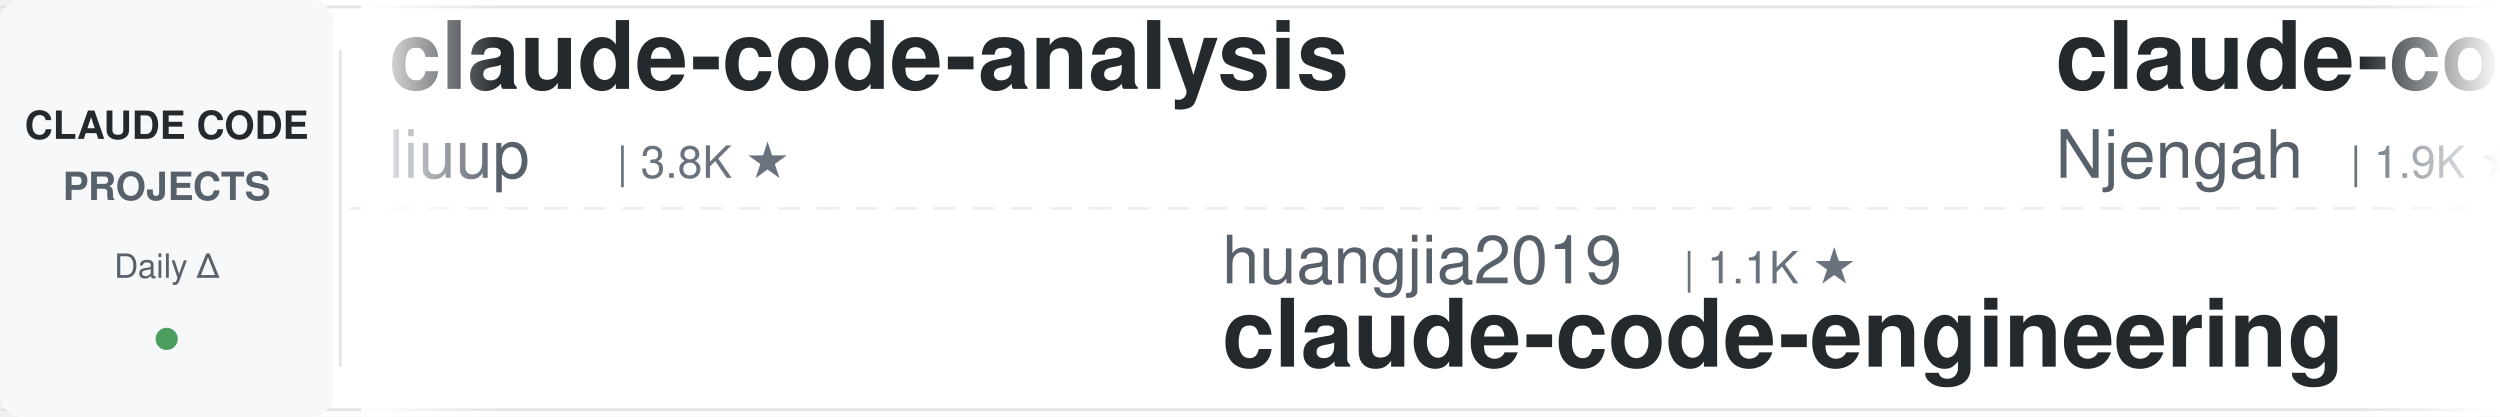
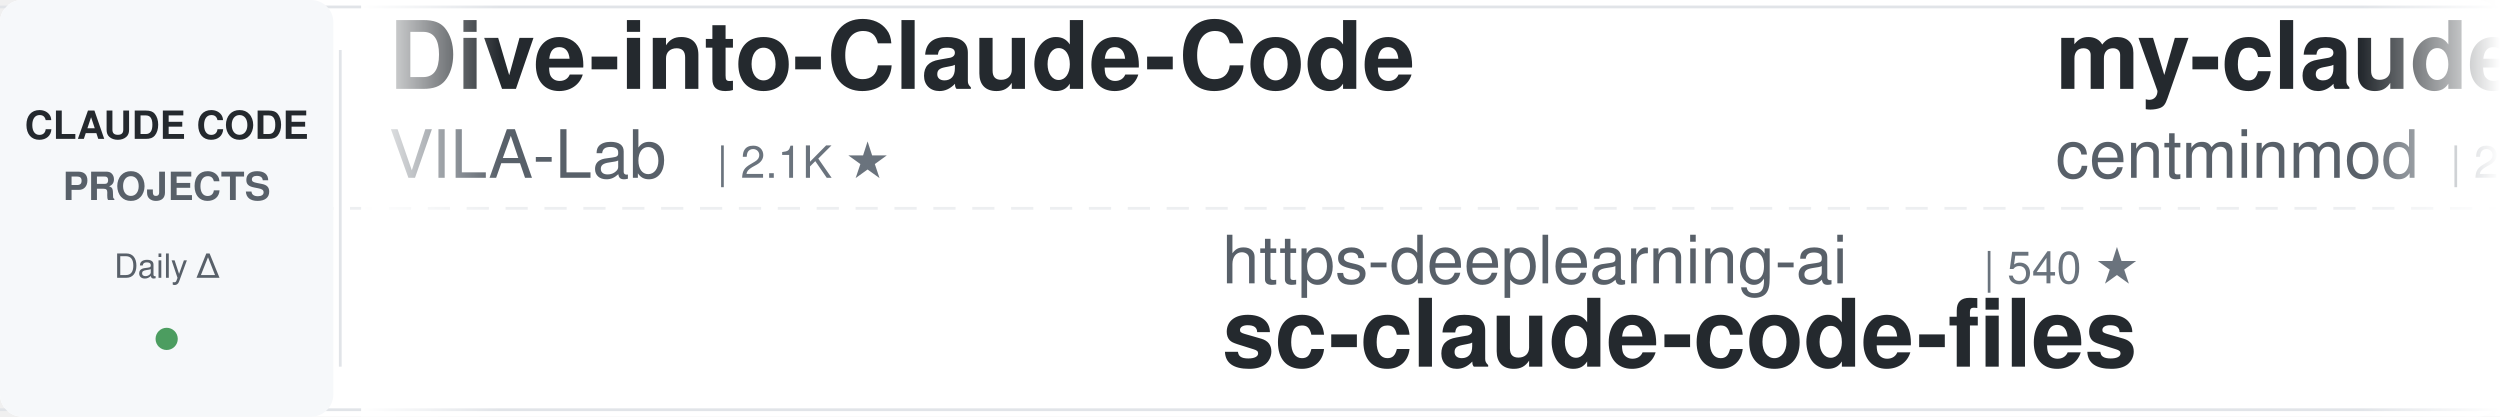
<svg xmlns="http://www.w3.org/2000/svg" width="900" height="150">
  <defs>
    <linearGradient id="leftFade" x1="0%" y1="0%" x2="100%" y2="0%">
      <stop offset="0%" style="stop-color:#ffffff;stop-opacity:1" />
      <stop offset="100%" style="stop-color:#ffffff;stop-opacity:0" />
    </linearGradient>
    <linearGradient id="rightFade" x1="0%" y1="0%" x2="100%" y2="0%">
      <stop offset="0%" style="stop-color:#ffffff;stop-opacity:0" />
      <stop offset="100%" style="stop-color:#ffffff;stop-opacity:1" />
    </linearGradient>
  </defs>
  <rect width="900" height="150" fill="#ffffff" rx="8" />
  <rect x="0" y="2" width="900" height="1" fill="#e1e4e8" />
  <rect x="0" y="147" width="900" height="1" fill="#e1e4e8" />
  <line x1="0" y1="75" x2="900" y2="75" stroke="#e1e4e8" stroke-width="1" stroke-dasharray="8 6" opacity="0.6" />
  <rect x="0" y="0" width="120" height="150" fill="#f6f8fa" rx="8" />
  <text x="60" y="50" font-family="-apple-system, BlinkMacSystemFont, 'Segoe UI', Helvetica, Arial, sans-serif" font-size="14" font-weight="600" fill="#24292e" text-anchor="middle">CLAUDE CODE</text>
  <text x="60" y="72" font-family="-apple-system, BlinkMacSystemFont, 'Segoe UI', Helvetica, Arial, sans-serif" font-size="14" font-weight="600" fill="#586069" text-anchor="middle">PROJECTS</text>
  <text x="60" y="100" font-family="-apple-system, BlinkMacSystemFont, 'Segoe UI', Helvetica, Arial, sans-serif" font-size="12" font-weight="500" fill="#586069" text-anchor="middle">Daily Δ</text>
  <circle cx="60" cy="122" r="4" fill="#22863a" opacity="0.8" />
  <rect x="122" y="18" width="1" height="114" fill="#e1e4e8" />
  <clipPath id="tickerClip">
    <rect x="130" y="0" width="770" height="150" />
  </clipPath>
  <g clip-path="url(#tickerClip)">
    <g id="tickerItems">
      <animateTransform attributeName="transform" attributeType="XML" type="translate" from="0 0" to="-3000 0" dur="54s" repeatCount="indefinite" />
      <g transform="translate(0, 0)">
-         <text x="140" y="32" font-family="-apple-system, BlinkMacSystemFont, 'Segoe UI', Helvetica, Arial, sans-serif" font-size="34" font-weight="600" fill="#24292e">claude-code-analysis</text>
-         <text x="140" y="64" font-family="-apple-system, BlinkMacSystemFont, 'Segoe UI', Helvetica, Arial, sans-serif" font-size="24" font-weight="400" fill="#586069">liuup</text>
-         <text x="222" y="64" font-family="-apple-system, BlinkMacSystemFont, 'Segoe UI', Helvetica, Arial, sans-serif" font-size="16" font-weight="500" fill="#6a737d">| 3.8K ★</text>
+         <text x="140" y="32" font-family="-apple-system, BlinkMacSystemFont, 'Segoe UI', Helvetica, Arial, sans-serif" font-size="34" font-weight="600" fill="#24292e">Dive-into-Claude-Code</text>
+         <text x="140" y="64" font-family="-apple-system, BlinkMacSystemFont, 'Segoe UI', Helvetica, Arial, sans-serif" font-size="24" font-weight="400" fill="#586069">VILA-Lab</text>
+         <text x="258" y="64" font-family="-apple-system, BlinkMacSystemFont, 'Segoe UI', Helvetica, Arial, sans-serif" font-size="16" font-weight="500" fill="#6a737d">| 2.1K ★</text>
      </g>
      <g transform="translate(300, 0)">
-         <text x="140" y="102" font-family="-apple-system, BlinkMacSystemFont, 'Segoe UI', Helvetica, Arial, sans-serif" font-size="24" font-weight="400" fill="#586069">huangjia2019</text>
-         <text x="306" y="102" font-family="-apple-system, BlinkMacSystemFont, 'Segoe UI', Helvetica, Arial, sans-serif" font-size="16" font-weight="500" fill="#6a737d">| 1.1K ★</text>
-         <text x="140" y="132" font-family="-apple-system, BlinkMacSystemFont, 'Segoe UI', Helvetica, Arial, sans-serif" font-size="34" font-weight="600" fill="#24292e">claude-code-engineering</text>
+         <text x="140" y="102" font-family="-apple-system, BlinkMacSystemFont, 'Segoe UI', Helvetica, Arial, sans-serif" font-size="24" font-weight="400" fill="#586069">https-deeplearning-ai</text>
+         <text x="414" y="102" font-family="-apple-system, BlinkMacSystemFont, 'Segoe UI', Helvetica, Arial, sans-serif" font-size="16" font-weight="500" fill="#6a737d">| 540 ★</text>
+         <text x="140" y="132" font-family="-apple-system, BlinkMacSystemFont, 'Segoe UI', Helvetica, Arial, sans-serif" font-size="34" font-weight="600" fill="#24292e">sc-claude-code-files</text>
      </g>
      <g transform="translate(600, 0)">
-         <text x="140" y="32" font-family="-apple-system, BlinkMacSystemFont, 'Segoe UI', Helvetica, Arial, sans-serif" font-size="34" font-weight="600" fill="#24292e">claude-code-cheat-sheet</text>
-         <text x="140" y="64" font-family="-apple-system, BlinkMacSystemFont, 'Segoe UI', Helvetica, Arial, sans-serif" font-size="24" font-weight="400" fill="#586069">Njengah</text>
-         <text x="246" y="64" font-family="-apple-system, BlinkMacSystemFont, 'Segoe UI', Helvetica, Arial, sans-serif" font-size="16" font-weight="500" fill="#6a737d">| 1.9K ★</text>
+         <text x="140" y="32" font-family="-apple-system, BlinkMacSystemFont, 'Segoe UI', Helvetica, Arial, sans-serif" font-size="34" font-weight="600" fill="#24292e">my-claude-code-setup</text>
+         <text x="140" y="64" font-family="-apple-system, BlinkMacSystemFont, 'Segoe UI', Helvetica, Arial, sans-serif" font-size="24" font-weight="400" fill="#586069">centminmod</text>
+         <text x="282" y="64" font-family="-apple-system, BlinkMacSystemFont, 'Segoe UI', Helvetica, Arial, sans-serif" font-size="16" font-weight="500" fill="#6a737d">| 2.6K ★</text>
      </g>
      <g transform="translate(900, 0)">
-         <text x="140" y="102" font-family="-apple-system, BlinkMacSystemFont, 'Segoe UI', Helvetica, Arial, sans-serif" font-size="24" font-weight="400" fill="#586069">hangsman</text>
-         <text x="258" y="102" font-family="-apple-system, BlinkMacSystemFont, 'Segoe UI', Helvetica, Arial, sans-serif" font-size="16" font-weight="500" fill="#6a737d">| 791 ★</text>
-         <text x="140" y="132" font-family="-apple-system, BlinkMacSystemFont, 'Segoe UI', Helvetica, Arial, sans-serif" font-size="34" font-weight="600" fill="#24292e">claude-code-source</text>
+         <text x="140" y="102" font-family="-apple-system, BlinkMacSystemFont, 'Segoe UI', Helvetica, Arial, sans-serif" font-size="24" font-weight="400" fill="#586069">anthropics</text>
+         <text x="282" y="102" font-family="-apple-system, BlinkMacSystemFont, 'Segoe UI', Helvetica, Arial, sans-serif" font-size="16" font-weight="500" fill="#6a737d">| 169.9K ★</text>
+         <text x="140" y="132" font-family="-apple-system, BlinkMacSystemFont, 'Segoe UI', Helvetica, Arial, sans-serif" font-size="34" font-weight="600" fill="#24292e">skills</text>
      </g>
      <g transform="translate(1200, 0)">
-         <text x="140" y="32" font-family="-apple-system, BlinkMacSystemFont, 'Segoe UI', Helvetica, Arial, sans-serif" font-size="34" font-weight="600" fill="#24292e">claude-code-spec-workflo...</text>
-         <text x="140" y="64" font-family="-apple-system, BlinkMacSystemFont, 'Segoe UI', Helvetica, Arial, sans-serif" font-size="24" font-weight="400" fill="#586069">Pimzino</text>
-         <text x="246" y="64" font-family="-apple-system, BlinkMacSystemFont, 'Segoe UI', Helvetica, Arial, sans-serif" font-size="16" font-weight="500" fill="#6a737d">| 3.8K ★</text>
+         <text x="140" y="32" font-family="-apple-system, BlinkMacSystemFont, 'Segoe UI', Helvetica, Arial, sans-serif" font-size="34" font-weight="600" fill="#24292e">claude-code-cli</text>
+         <text x="140" y="64" font-family="-apple-system, BlinkMacSystemFont, 'Segoe UI', Helvetica, Arial, sans-serif" font-size="24" font-weight="400" fill="#586069">huangserva</text>
+         <text x="282" y="64" font-family="-apple-system, BlinkMacSystemFont, 'Segoe UI', Helvetica, Arial, sans-serif" font-size="16" font-weight="500" fill="#6a737d">| 623 ★</text>
      </g>
      <g transform="translate(1500, 0)">
-         <text x="140" y="102" font-family="-apple-system, BlinkMacSystemFont, 'Segoe UI', Helvetica, Arial, sans-serif" font-size="24" font-weight="400" fill="#586069">pedrohcgs</text>
-         <text x="270" y="102" font-family="-apple-system, BlinkMacSystemFont, 'Segoe UI', Helvetica, Arial, sans-serif" font-size="16" font-weight="500" fill="#6a737d">| 1.5K ★</text>
-         <text x="140" y="132" font-family="-apple-system, BlinkMacSystemFont, 'Segoe UI', Helvetica, Arial, sans-serif" font-size="34" font-weight="600" fill="#24292e">claude-code-my-workflow</text>
+         <text x="140" y="102" font-family="-apple-system, BlinkMacSystemFont, 'Segoe UI', Helvetica, Arial, sans-serif" font-size="24" font-weight="400" fill="#586069">repowise-dev</text>
+         <text x="306" y="102" font-family="-apple-system, BlinkMacSystemFont, 'Segoe UI', Helvetica, Arial, sans-serif" font-size="16" font-weight="500" fill="#6a737d">| 1.2K ★</text>
+         <text x="140" y="132" font-family="-apple-system, BlinkMacSystemFont, 'Segoe UI', Helvetica, Arial, sans-serif" font-size="34" font-weight="600" fill="#24292e">claude-code-prompts</text>
      </g>
      <g transform="translate(1800, 0)">
-         <text x="140" y="32" font-family="-apple-system, BlinkMacSystemFont, 'Segoe UI', Helvetica, Arial, sans-serif" font-size="34" font-weight="600" fill="#24292e">sc-claude-code-files</text>
-         <text x="140" y="64" font-family="-apple-system, BlinkMacSystemFont, 'Segoe UI', Helvetica, Arial, sans-serif" font-size="24" font-weight="400" fill="#586069">https-deeplearning-ai</text>
-         <text x="414" y="64" font-family="-apple-system, BlinkMacSystemFont, 'Segoe UI', Helvetica, Arial, sans-serif" font-size="16" font-weight="500" fill="#6a737d">| 540 ★</text>
+         <text x="140" y="32" font-family="-apple-system, BlinkMacSystemFont, 'Segoe UI', Helvetica, Arial, sans-serif" font-size="34" font-weight="600" fill="#24292e">Claude-Code-Game-Studios</text>
+         <text x="140" y="64" font-family="-apple-system, BlinkMacSystemFont, 'Segoe UI', Helvetica, Arial, sans-serif" font-size="24" font-weight="400" fill="#586069">Donchitos</text>
+         <text x="270" y="64" font-family="-apple-system, BlinkMacSystemFont, 'Segoe UI', Helvetica, Arial, sans-serif" font-size="16" font-weight="500" fill="#6a737d">| 24.0K ★</text>
      </g>
      <g transform="translate(2100, 0)">
-         <text x="140" y="102" font-family="-apple-system, BlinkMacSystemFont, 'Segoe UI', Helvetica, Arial, sans-serif" font-size="24" font-weight="400" fill="#586069">lorryjovens-hub</text>
-         <text x="342" y="102" font-family="-apple-system, BlinkMacSystemFont, 'Segoe UI', Helvetica, Arial, sans-serif" font-size="16" font-weight="500" fill="#6a737d">| 1.7K ★</text>
-         <text x="140" y="132" font-family="-apple-system, BlinkMacSystemFont, 'Segoe UI', Helvetica, Arial, sans-serif" font-size="34" font-weight="600" fill="#24292e">claude-code-rust</text>
+         <text x="140" y="102" font-family="-apple-system, BlinkMacSystemFont, 'Segoe UI', Helvetica, Arial, sans-serif" font-size="24" font-weight="400" fill="#586069">luongnv89</text>
+         <text x="270" y="102" font-family="-apple-system, BlinkMacSystemFont, 'Segoe UI', Helvetica, Arial, sans-serif" font-size="16" font-weight="500" fill="#6a737d">| 41.1K ★</text>
+         <text x="140" y="132" font-family="-apple-system, BlinkMacSystemFont, 'Segoe UI', Helvetica, Arial, sans-serif" font-size="34" font-weight="600" fill="#24292e">claude-howto</text>
      </g>
      <g transform="translate(2400, 0)">
-         <text x="140" y="32" font-family="-apple-system, BlinkMacSystemFont, 'Segoe UI', Helvetica, Arial, sans-serif" font-size="34" font-weight="600" fill="#24292e">claude-code-security-rev...</text>
-         <text x="140" y="64" font-family="-apple-system, BlinkMacSystemFont, 'Segoe UI', Helvetica, Arial, sans-serif" font-size="24" font-weight="400" fill="#586069">anthropics</text>
-         <text x="282" y="64" font-family="-apple-system, BlinkMacSystemFont, 'Segoe UI', Helvetica, Arial, sans-serif" font-size="16" font-weight="500" fill="#6a737d">| 5.9K ★</text>
+         <text x="140" y="32" font-family="-apple-system, BlinkMacSystemFont, 'Segoe UI', Helvetica, Arial, sans-serif" font-size="34" font-weight="600" fill="#24292e">claude-code-proxy</text>
+         <text x="140" y="64" font-family="-apple-system, BlinkMacSystemFont, 'Segoe UI', Helvetica, Arial, sans-serif" font-size="24" font-weight="400" fill="#586069">fuergaosi233</text>
+         <text x="306" y="64" font-family="-apple-system, BlinkMacSystemFont, 'Segoe UI', Helvetica, Arial, sans-serif" font-size="16" font-weight="500" fill="#6a737d">| 2.8K ★</text>
      </g>
      <g transform="translate(2700, 0)">
-         <text x="140" y="102" font-family="-apple-system, BlinkMacSystemFont, 'Segoe UI', Helvetica, Arial, sans-serif" font-size="24" font-weight="400" fill="#586069">alejandrobalderas</text>
-         <text x="366" y="102" font-family="-apple-system, BlinkMacSystemFont, 'Segoe UI', Helvetica, Arial, sans-serif" font-size="16" font-weight="500" fill="#6a737d">| 2.8K ★</text>
-         <text x="140" y="132" font-family="-apple-system, BlinkMacSystemFont, 'Segoe UI', Helvetica, Arial, sans-serif" font-size="34" font-weight="600" fill="#24292e">claude-code-from-source</text>
+         <text x="140" y="102" font-family="-apple-system, BlinkMacSystemFont, 'Segoe UI', Helvetica, Arial, sans-serif" font-size="24" font-weight="400" fill="#586069">diet103</text>
+         <text x="246" y="102" font-family="-apple-system, BlinkMacSystemFont, 'Segoe UI', Helvetica, Arial, sans-serif" font-size="16" font-weight="500" fill="#6a737d">| 10.0K ★</text>
+         <text x="140" y="132" font-family="-apple-system, BlinkMacSystemFont, 'Segoe UI', Helvetica, Arial, sans-serif" font-size="34" font-weight="600" fill="#24292e">claude-code-infrastructu...</text>
      </g>
      <g transform="translate(3000, 0)">
-         <text x="140" y="32" font-family="-apple-system, BlinkMacSystemFont, 'Segoe UI', Helvetica, Arial, sans-serif" font-size="34" font-weight="600" fill="#24292e">claude-code-analysis</text>
-         <text x="140" y="64" font-family="-apple-system, BlinkMacSystemFont, 'Segoe UI', Helvetica, Arial, sans-serif" font-size="24" font-weight="400" fill="#586069">liuup</text>
-         <text x="222" y="64" font-family="-apple-system, BlinkMacSystemFont, 'Segoe UI', Helvetica, Arial, sans-serif" font-size="16" font-weight="500" fill="#6a737d">| 3.8K ★</text>
+         <text x="140" y="32" font-family="-apple-system, BlinkMacSystemFont, 'Segoe UI', Helvetica, Arial, sans-serif" font-size="34" font-weight="600" fill="#24292e">Dive-into-Claude-Code</text>
+         <text x="140" y="64" font-family="-apple-system, BlinkMacSystemFont, 'Segoe UI', Helvetica, Arial, sans-serif" font-size="24" font-weight="400" fill="#586069">VILA-Lab</text>
+         <text x="258" y="64" font-family="-apple-system, BlinkMacSystemFont, 'Segoe UI', Helvetica, Arial, sans-serif" font-size="16" font-weight="500" fill="#6a737d">| 2.1K ★</text>
      </g>
      <g transform="translate(3300, 0)">
-         <text x="140" y="102" font-family="-apple-system, BlinkMacSystemFont, 'Segoe UI', Helvetica, Arial, sans-serif" font-size="24" font-weight="400" fill="#586069">huangjia2019</text>
-         <text x="306" y="102" font-family="-apple-system, BlinkMacSystemFont, 'Segoe UI', Helvetica, Arial, sans-serif" font-size="16" font-weight="500" fill="#6a737d">| 1.1K ★</text>
-         <text x="140" y="132" font-family="-apple-system, BlinkMacSystemFont, 'Segoe UI', Helvetica, Arial, sans-serif" font-size="34" font-weight="600" fill="#24292e">claude-code-engineering</text>
+         <text x="140" y="102" font-family="-apple-system, BlinkMacSystemFont, 'Segoe UI', Helvetica, Arial, sans-serif" font-size="24" font-weight="400" fill="#586069">https-deeplearning-ai</text>
+         <text x="414" y="102" font-family="-apple-system, BlinkMacSystemFont, 'Segoe UI', Helvetica, Arial, sans-serif" font-size="16" font-weight="500" fill="#6a737d">| 540 ★</text>
+         <text x="140" y="132" font-family="-apple-system, BlinkMacSystemFont, 'Segoe UI', Helvetica, Arial, sans-serif" font-size="34" font-weight="600" fill="#24292e">sc-claude-code-files</text>
      </g>
      <g transform="translate(3600, 0)">
-         <text x="140" y="32" font-family="-apple-system, BlinkMacSystemFont, 'Segoe UI', Helvetica, Arial, sans-serif" font-size="34" font-weight="600" fill="#24292e">claude-code-cheat-sheet</text>
-         <text x="140" y="64" font-family="-apple-system, BlinkMacSystemFont, 'Segoe UI', Helvetica, Arial, sans-serif" font-size="24" font-weight="400" fill="#586069">Njengah</text>
-         <text x="246" y="64" font-family="-apple-system, BlinkMacSystemFont, 'Segoe UI', Helvetica, Arial, sans-serif" font-size="16" font-weight="500" fill="#6a737d">| 1.9K ★</text>
+         <text x="140" y="32" font-family="-apple-system, BlinkMacSystemFont, 'Segoe UI', Helvetica, Arial, sans-serif" font-size="34" font-weight="600" fill="#24292e">my-claude-code-setup</text>
+         <text x="140" y="64" font-family="-apple-system, BlinkMacSystemFont, 'Segoe UI', Helvetica, Arial, sans-serif" font-size="24" font-weight="400" fill="#586069">centminmod</text>
+         <text x="282" y="64" font-family="-apple-system, BlinkMacSystemFont, 'Segoe UI', Helvetica, Arial, sans-serif" font-size="16" font-weight="500" fill="#6a737d">| 2.6K ★</text>
      </g>
      <g transform="translate(3900, 0)">
-         <text x="140" y="102" font-family="-apple-system, BlinkMacSystemFont, 'Segoe UI', Helvetica, Arial, sans-serif" font-size="24" font-weight="400" fill="#586069">hangsman</text>
-         <text x="258" y="102" font-family="-apple-system, BlinkMacSystemFont, 'Segoe UI', Helvetica, Arial, sans-serif" font-size="16" font-weight="500" fill="#6a737d">| 791 ★</text>
-         <text x="140" y="132" font-family="-apple-system, BlinkMacSystemFont, 'Segoe UI', Helvetica, Arial, sans-serif" font-size="34" font-weight="600" fill="#24292e">claude-code-source</text>
+         <text x="140" y="102" font-family="-apple-system, BlinkMacSystemFont, 'Segoe UI', Helvetica, Arial, sans-serif" font-size="24" font-weight="400" fill="#586069">anthropics</text>
+         <text x="282" y="102" font-family="-apple-system, BlinkMacSystemFont, 'Segoe UI', Helvetica, Arial, sans-serif" font-size="16" font-weight="500" fill="#6a737d">| 169.9K ★</text>
+         <text x="140" y="132" font-family="-apple-system, BlinkMacSystemFont, 'Segoe UI', Helvetica, Arial, sans-serif" font-size="34" font-weight="600" fill="#24292e">skills</text>
      </g>
    </g>
  </g>
  <rect x="130" y="0" width="50" height="150" fill="url(#leftFade)" />
  <rect x="850" y="0" width="50" height="150" fill="url(#rightFade)" />
</svg>
